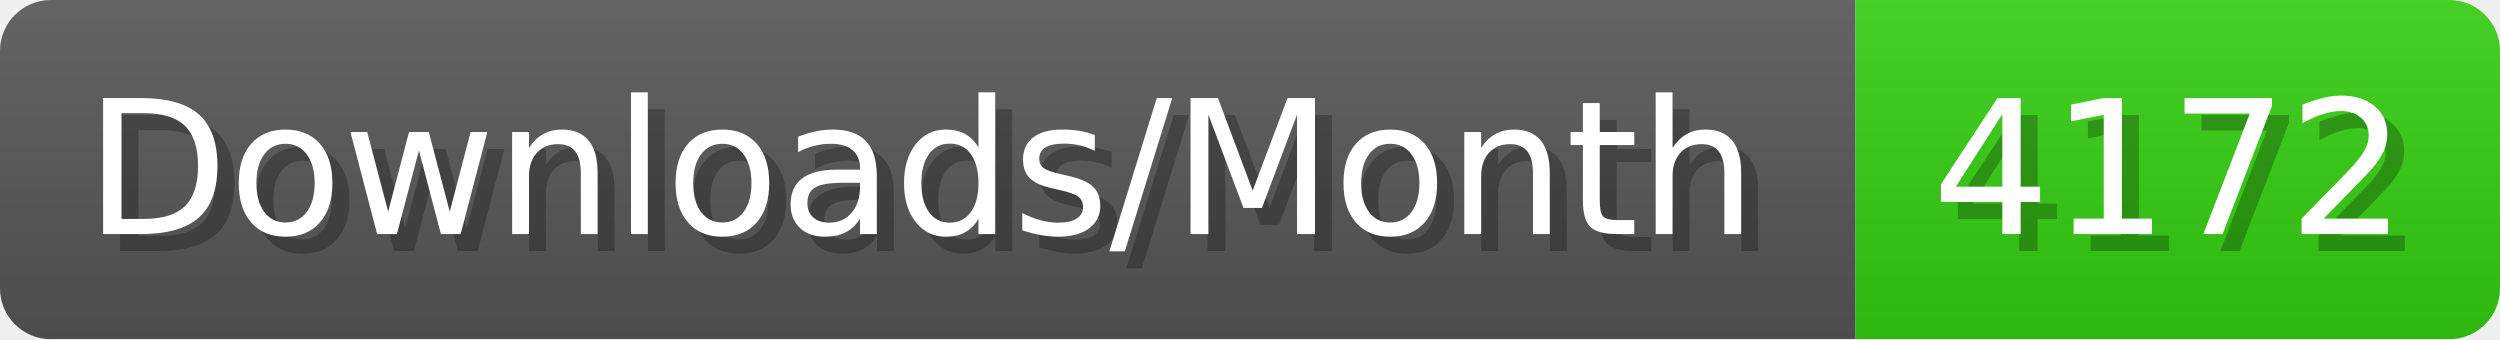
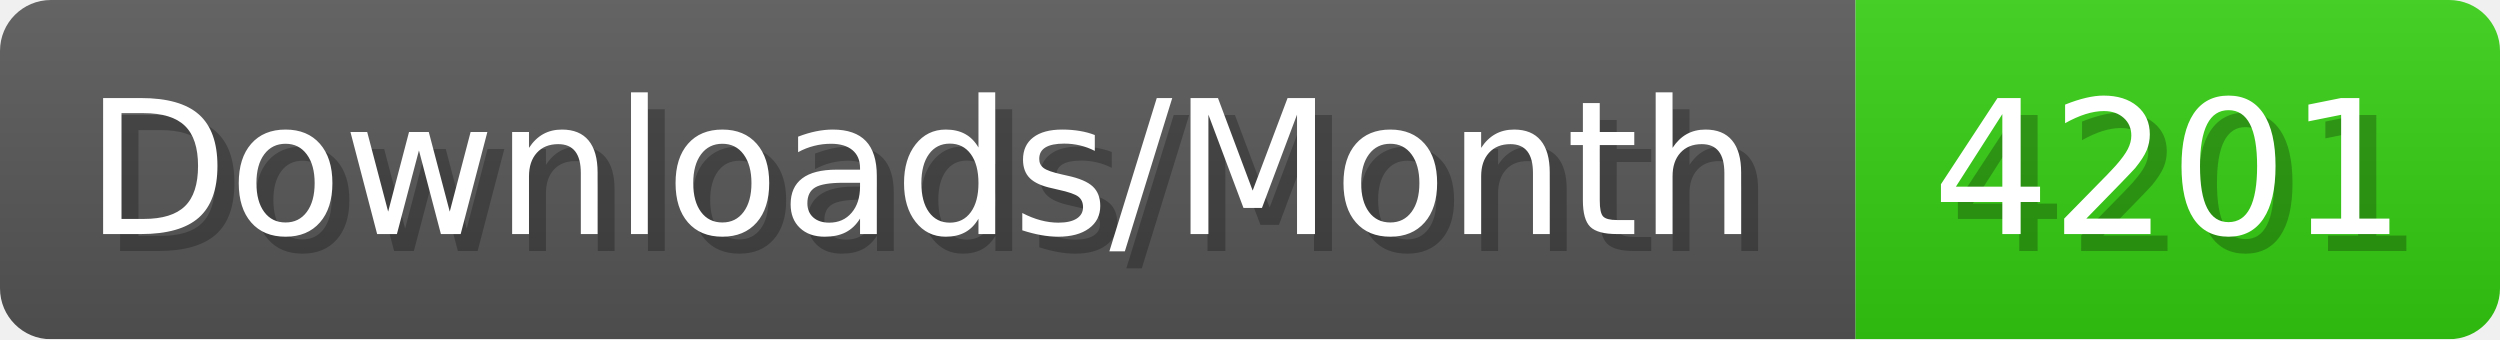
- <svg xmlns="http://www.w3.org/2000/svg" width="147.4" height="20" viewBox="0 0 1474 200" role="img" aria-label="Downloads/Month: 4172">
+ <svg xmlns="http://www.w3.org/2000/svg" width="147.4" height="20" viewBox="0 0 1474 200" role="img" aria-label="Downloads/Month: 4201">
  <linearGradient id="YlXUI" x2="0" y2="100%">
    <stop offset="0" stop-opacity=".1" stop-color="#EEE" />
    <stop offset="1" stop-opacity=".1" />
  </linearGradient>
  <mask id="JHhop">
    <rect width="1474" height="200" rx="30" fill="#FFF" />
  </mask>
  <g mask="url(#JHhop)">
    <rect width="1094" height="200" fill="#555" />
    <rect width="380" height="200" fill="#3C1" x="1094" />
    <rect width="1474" height="200" fill="url(#YlXUI)" />
  </g>
  <g aria-hidden="true" fill="#fff" text-anchor="start" font-family="Verdana,DejaVu Sans,sans-serif" font-size="110">
    <text x="60" y="148" textLength="994" fill="#000" opacity="0.25">Downloads/Month</text>
    <text x="50" y="138" textLength="994">Downloads/Month</text>
-     <text x="1149" y="148" textLength="280" fill="#000" opacity="0.25">4172</text>
-     <text x="1139" y="138" textLength="280">4172</text>
+     <text x="1149" y="148" textLength="280" fill="#000" opacity="0.25">4201</text>
+     <text x="1139" y="138" textLength="280">4201</text>
  </g>
</svg>
